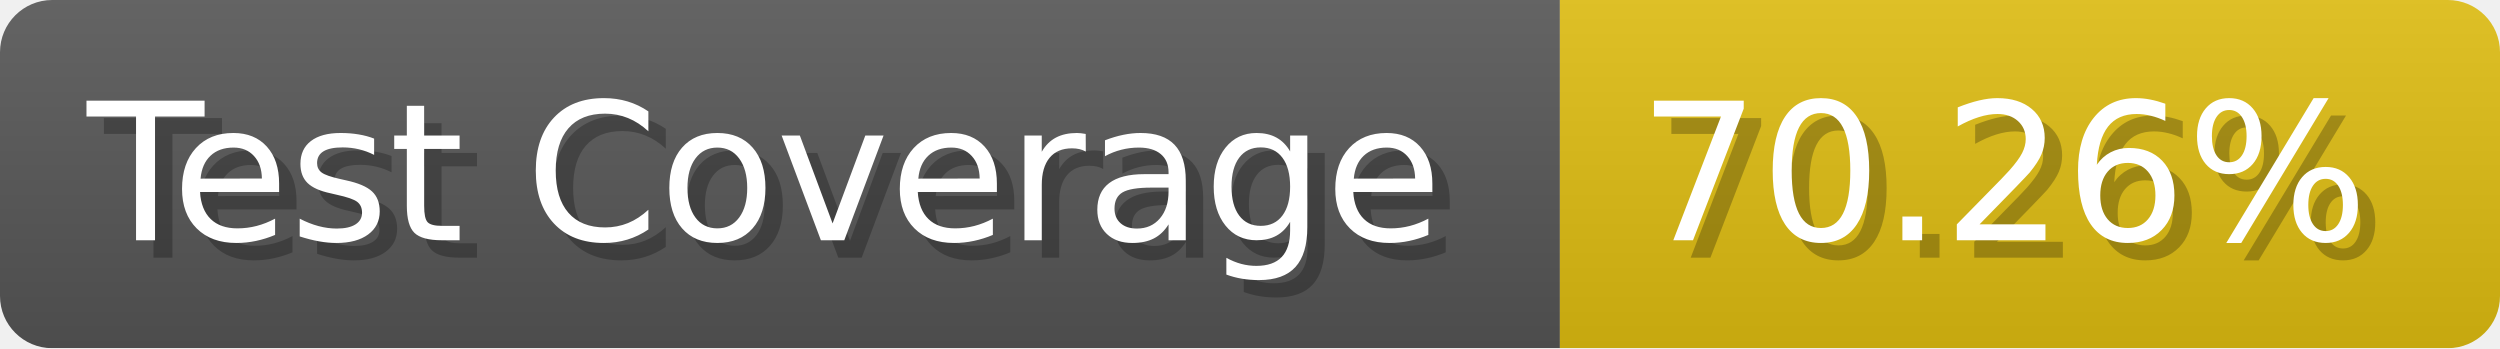
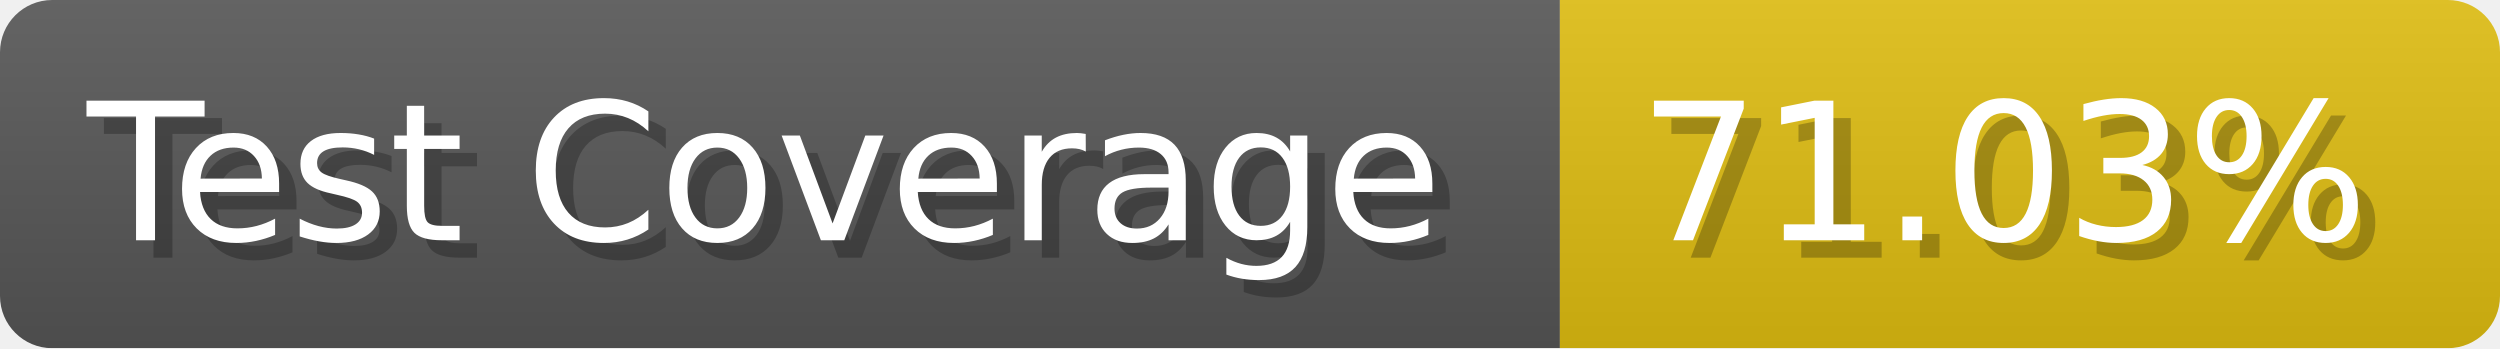
- <svg xmlns="http://www.w3.org/2000/svg" width="143.6" height="20" viewBox="0 0 1436 200" role="img" aria-label="Test Coverage: 70.26%">
+ <svg xmlns="http://www.w3.org/2000/svg" width="143.6" height="20" viewBox="0 0 1436 200" role="img" aria-label="Test Coverage: 71.03%">
  <linearGradient id="a" x2="0" y2="100%">
    <stop offset="0" stop-opacity=".1" stop-color="#EEE" />
    <stop offset="1" stop-opacity=".1" />
  </linearGradient>
  <mask id="m">
    <rect width="1436" height="200" rx="30" fill="#FFF" />
  </mask>
  <g mask="url(#m)">
    <rect width="896" height="200" fill="#555" />
    <rect width="540" height="200" fill="#DB1" x="896" />
    <rect width="1436" height="200" fill="url(#a)" />
  </g>
  <g aria-hidden="true" fill="#fff" text-anchor="start" font-family="Verdana,DejaVu Sans,sans-serif" font-size="110">
    <text x="60" y="148" textLength="796" fill="#000" opacity="0.25">Test Coverage</text>
    <text x="50" y="138" textLength="796">Test Coverage</text>
-     <text x="951" y="148" textLength="440" fill="#000" opacity="0.25">70.26%</text>
-     <text x="941" y="138" textLength="440">70.26%</text>
+     <text x="951" y="148" textLength="440" fill="#000" opacity="0.25">71.03%</text>
+     <text x="941" y="138" textLength="440">71.03%</text>
  </g>
</svg>
